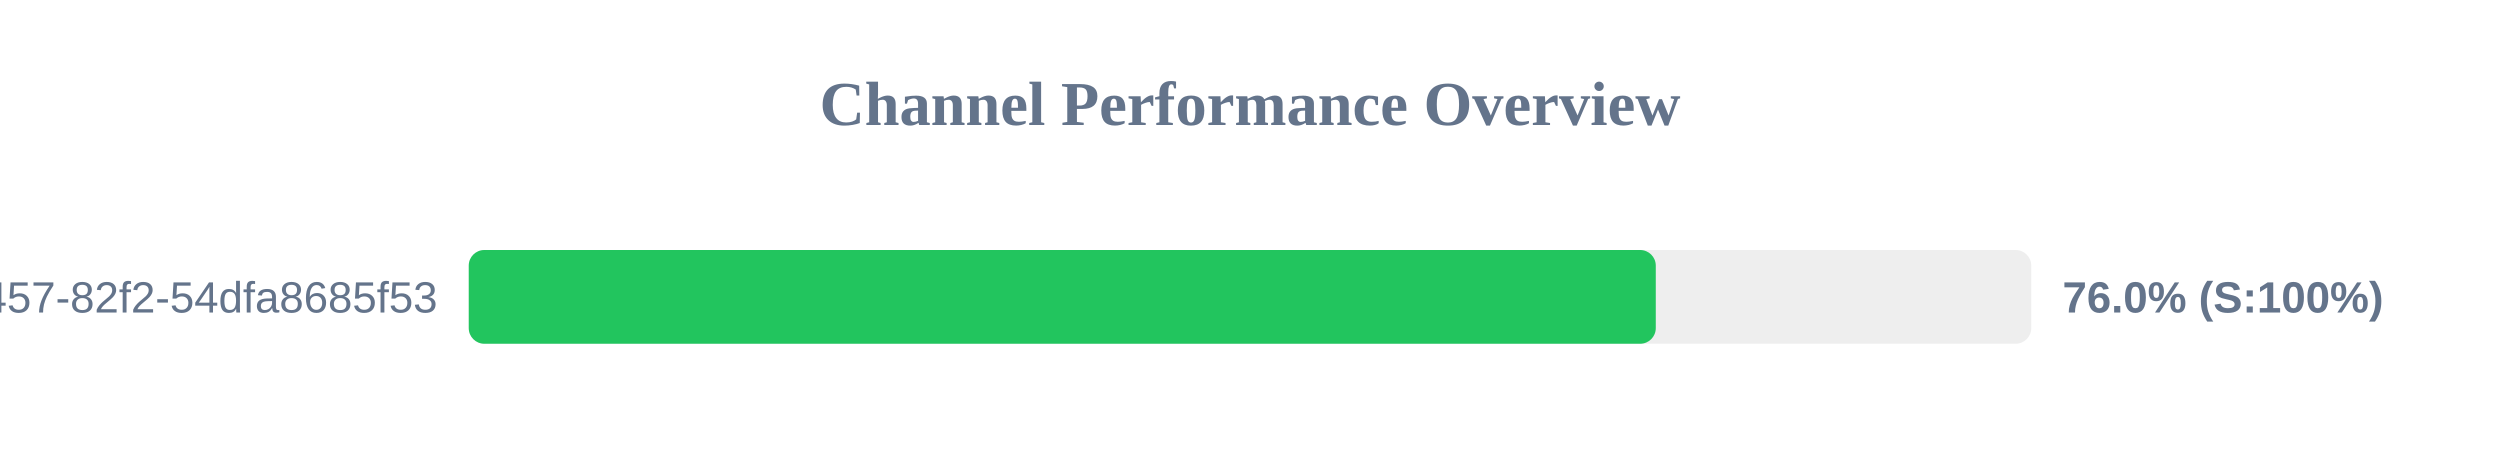
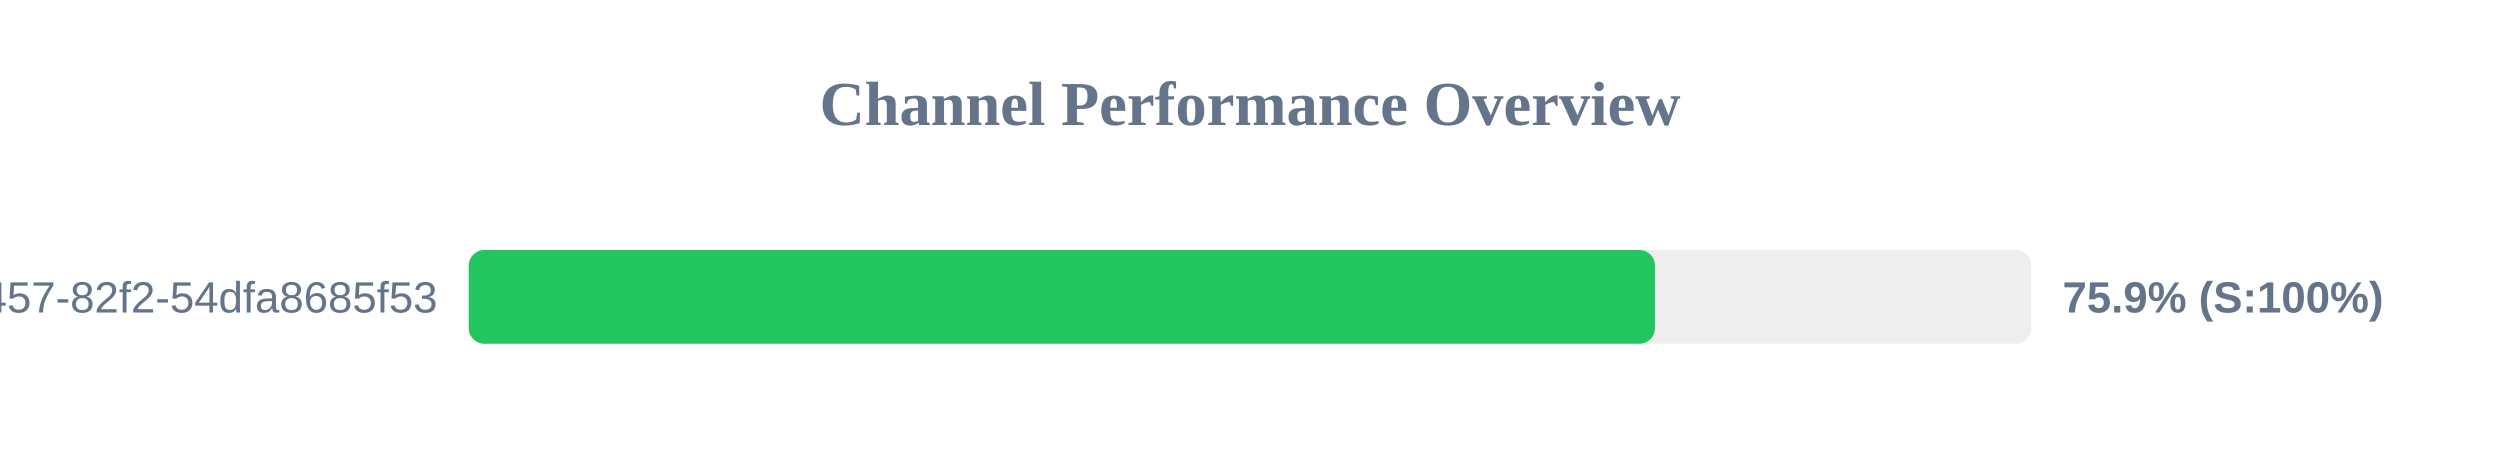
<svg xmlns="http://www.w3.org/2000/svg" width="800" height="150" version="1.1">
  <style>
        .row { font: 14px Arial; fill: #64748b; }
        .score { font: bold 14px Arial; fill: #64748b; }
    </style>
  <text x="400" y="40" text-anchor="middle" font-size="20px" font-weight="bold" fill="#64748b">Channel Performance Overview</text>
  <rect x="150" y="80" width="500" height="30" fill="#eee" rx="5" />
-   <rect x="150" y="80" width="379.85" height="30" fill="#22c55e" rx="5" />
+   <rect x="150" y="80" width="379.6" height="30" fill="#22c55e" rx="5" />
  <text x="140" y="100" text-anchor="end" class="row">?uuid=413c8b50-96bf-4457-82f2-54dfa8685f53</text>
-   <text x="660" y="100" text-anchor="start" class="score">76.0% (S:100%)</text>
+   <text x="660" y="100" text-anchor="start" class="score">75.9% (S:100%)</text>
</svg>
